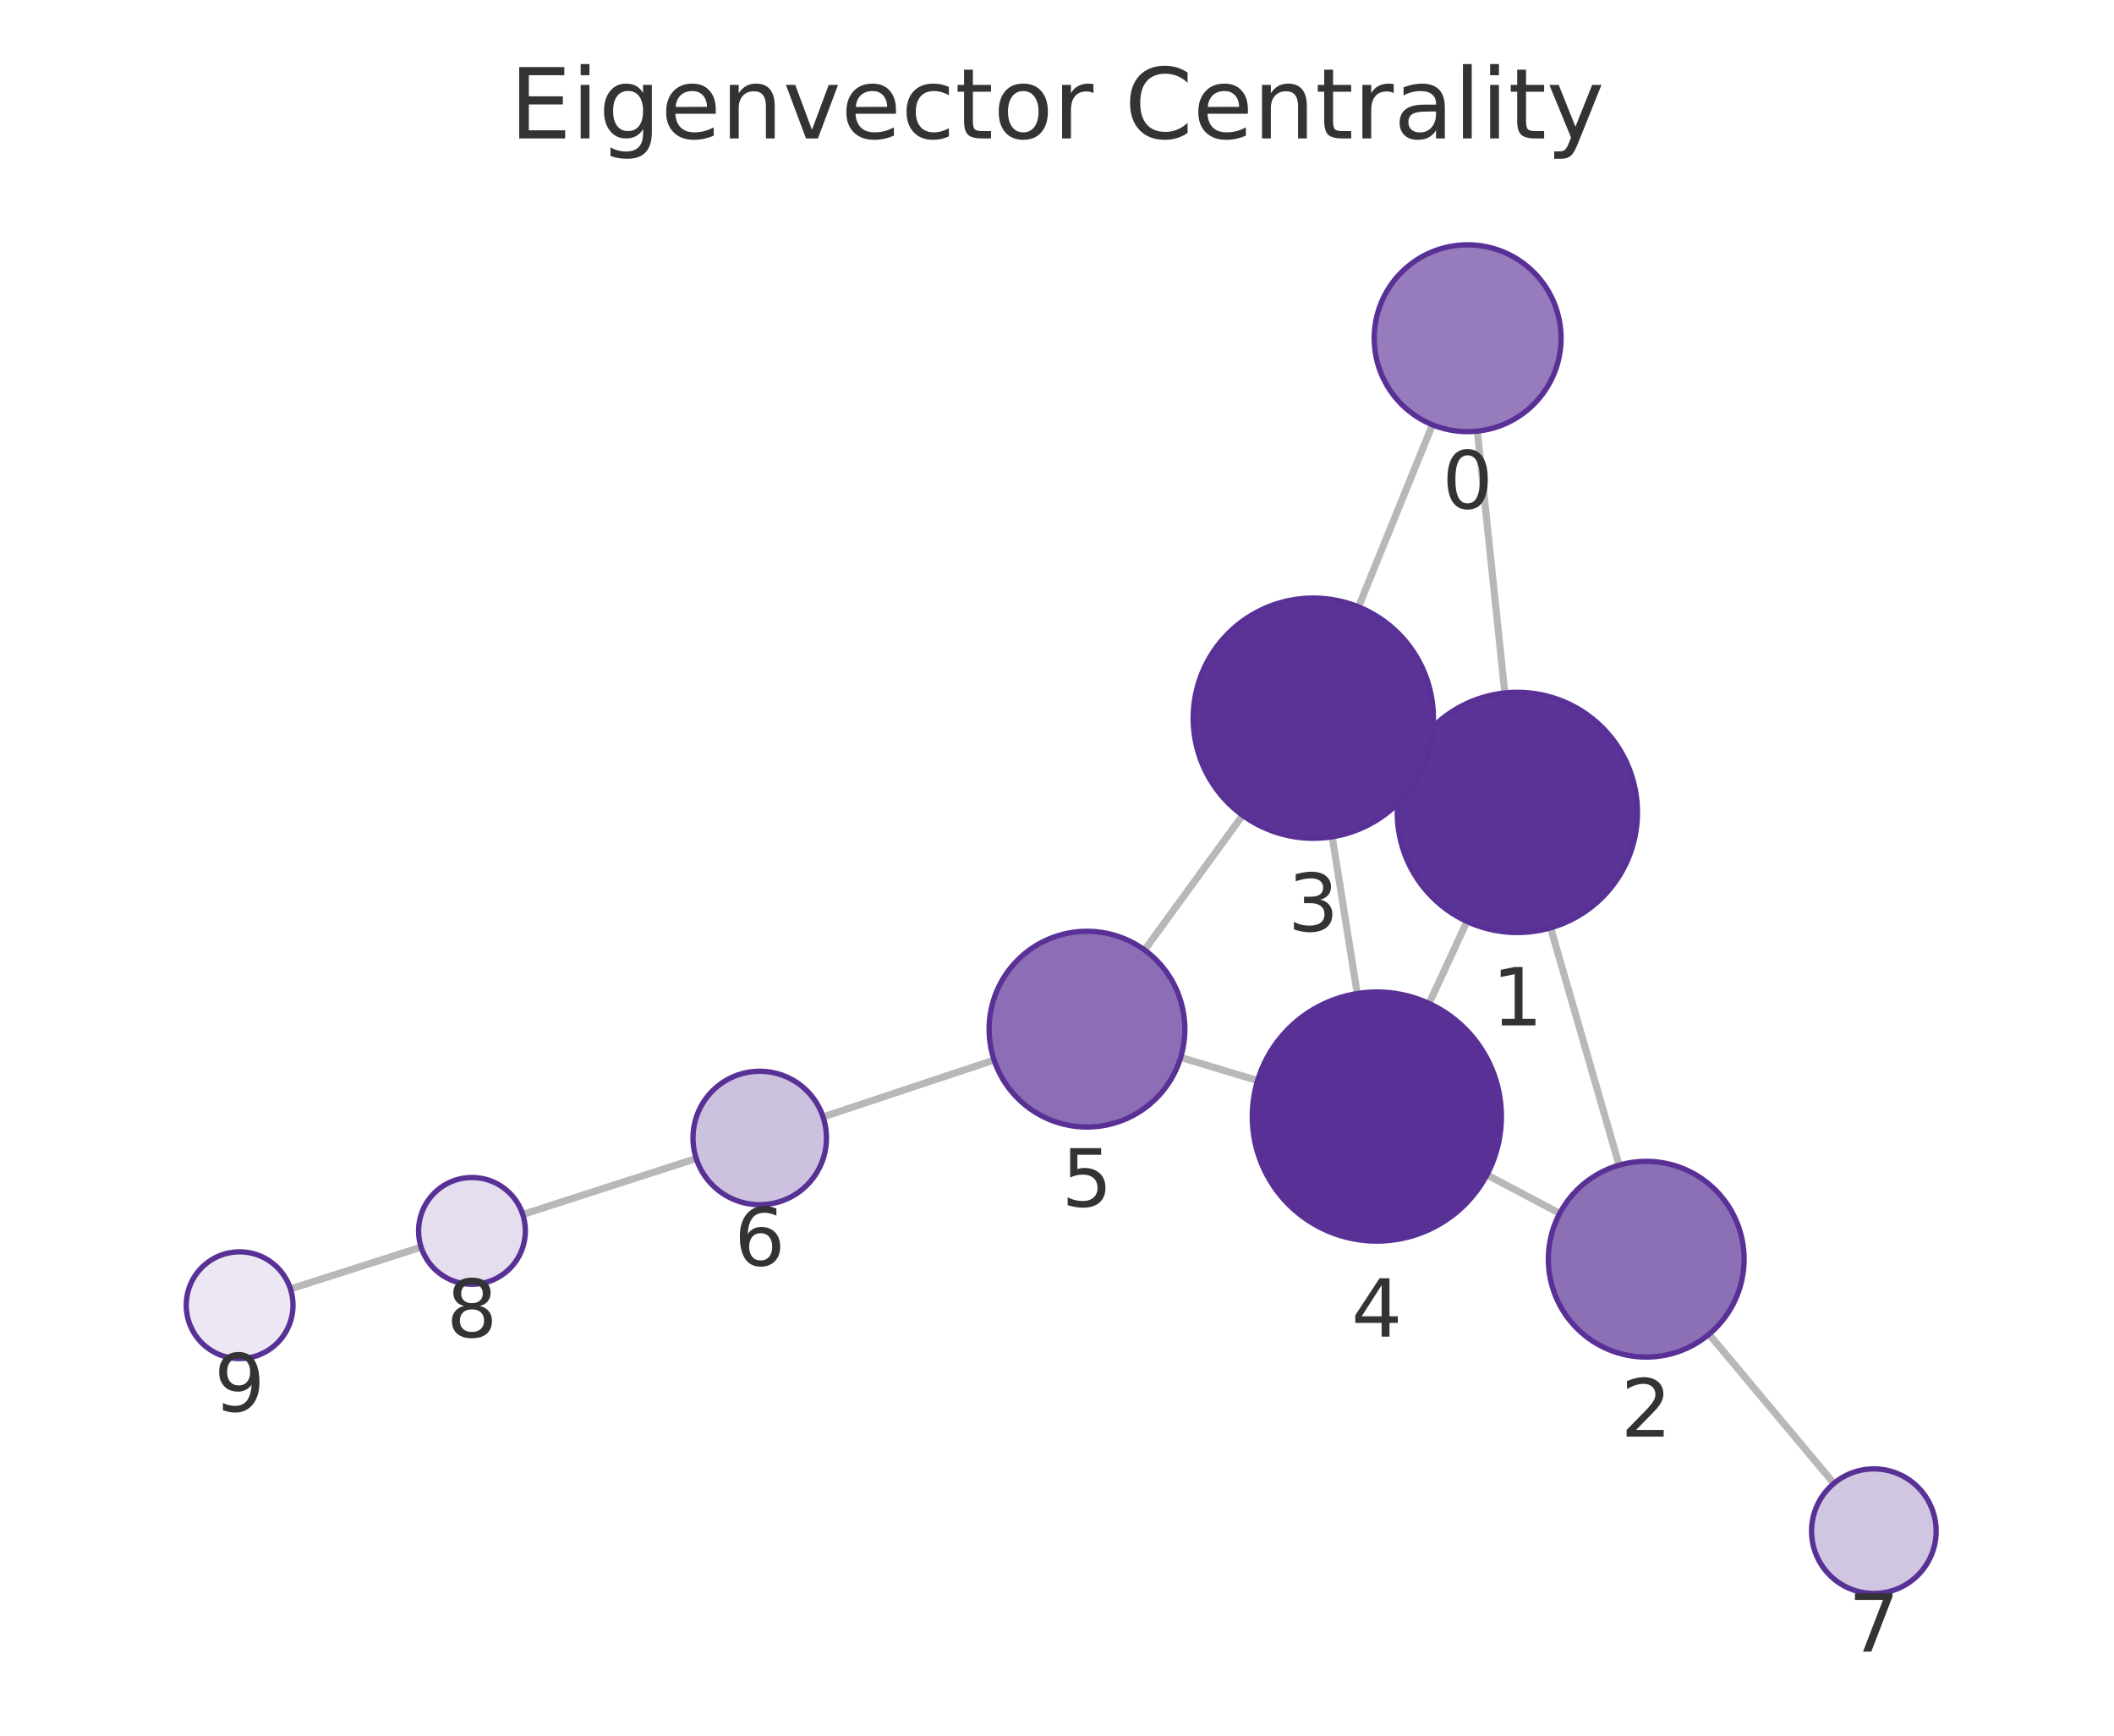
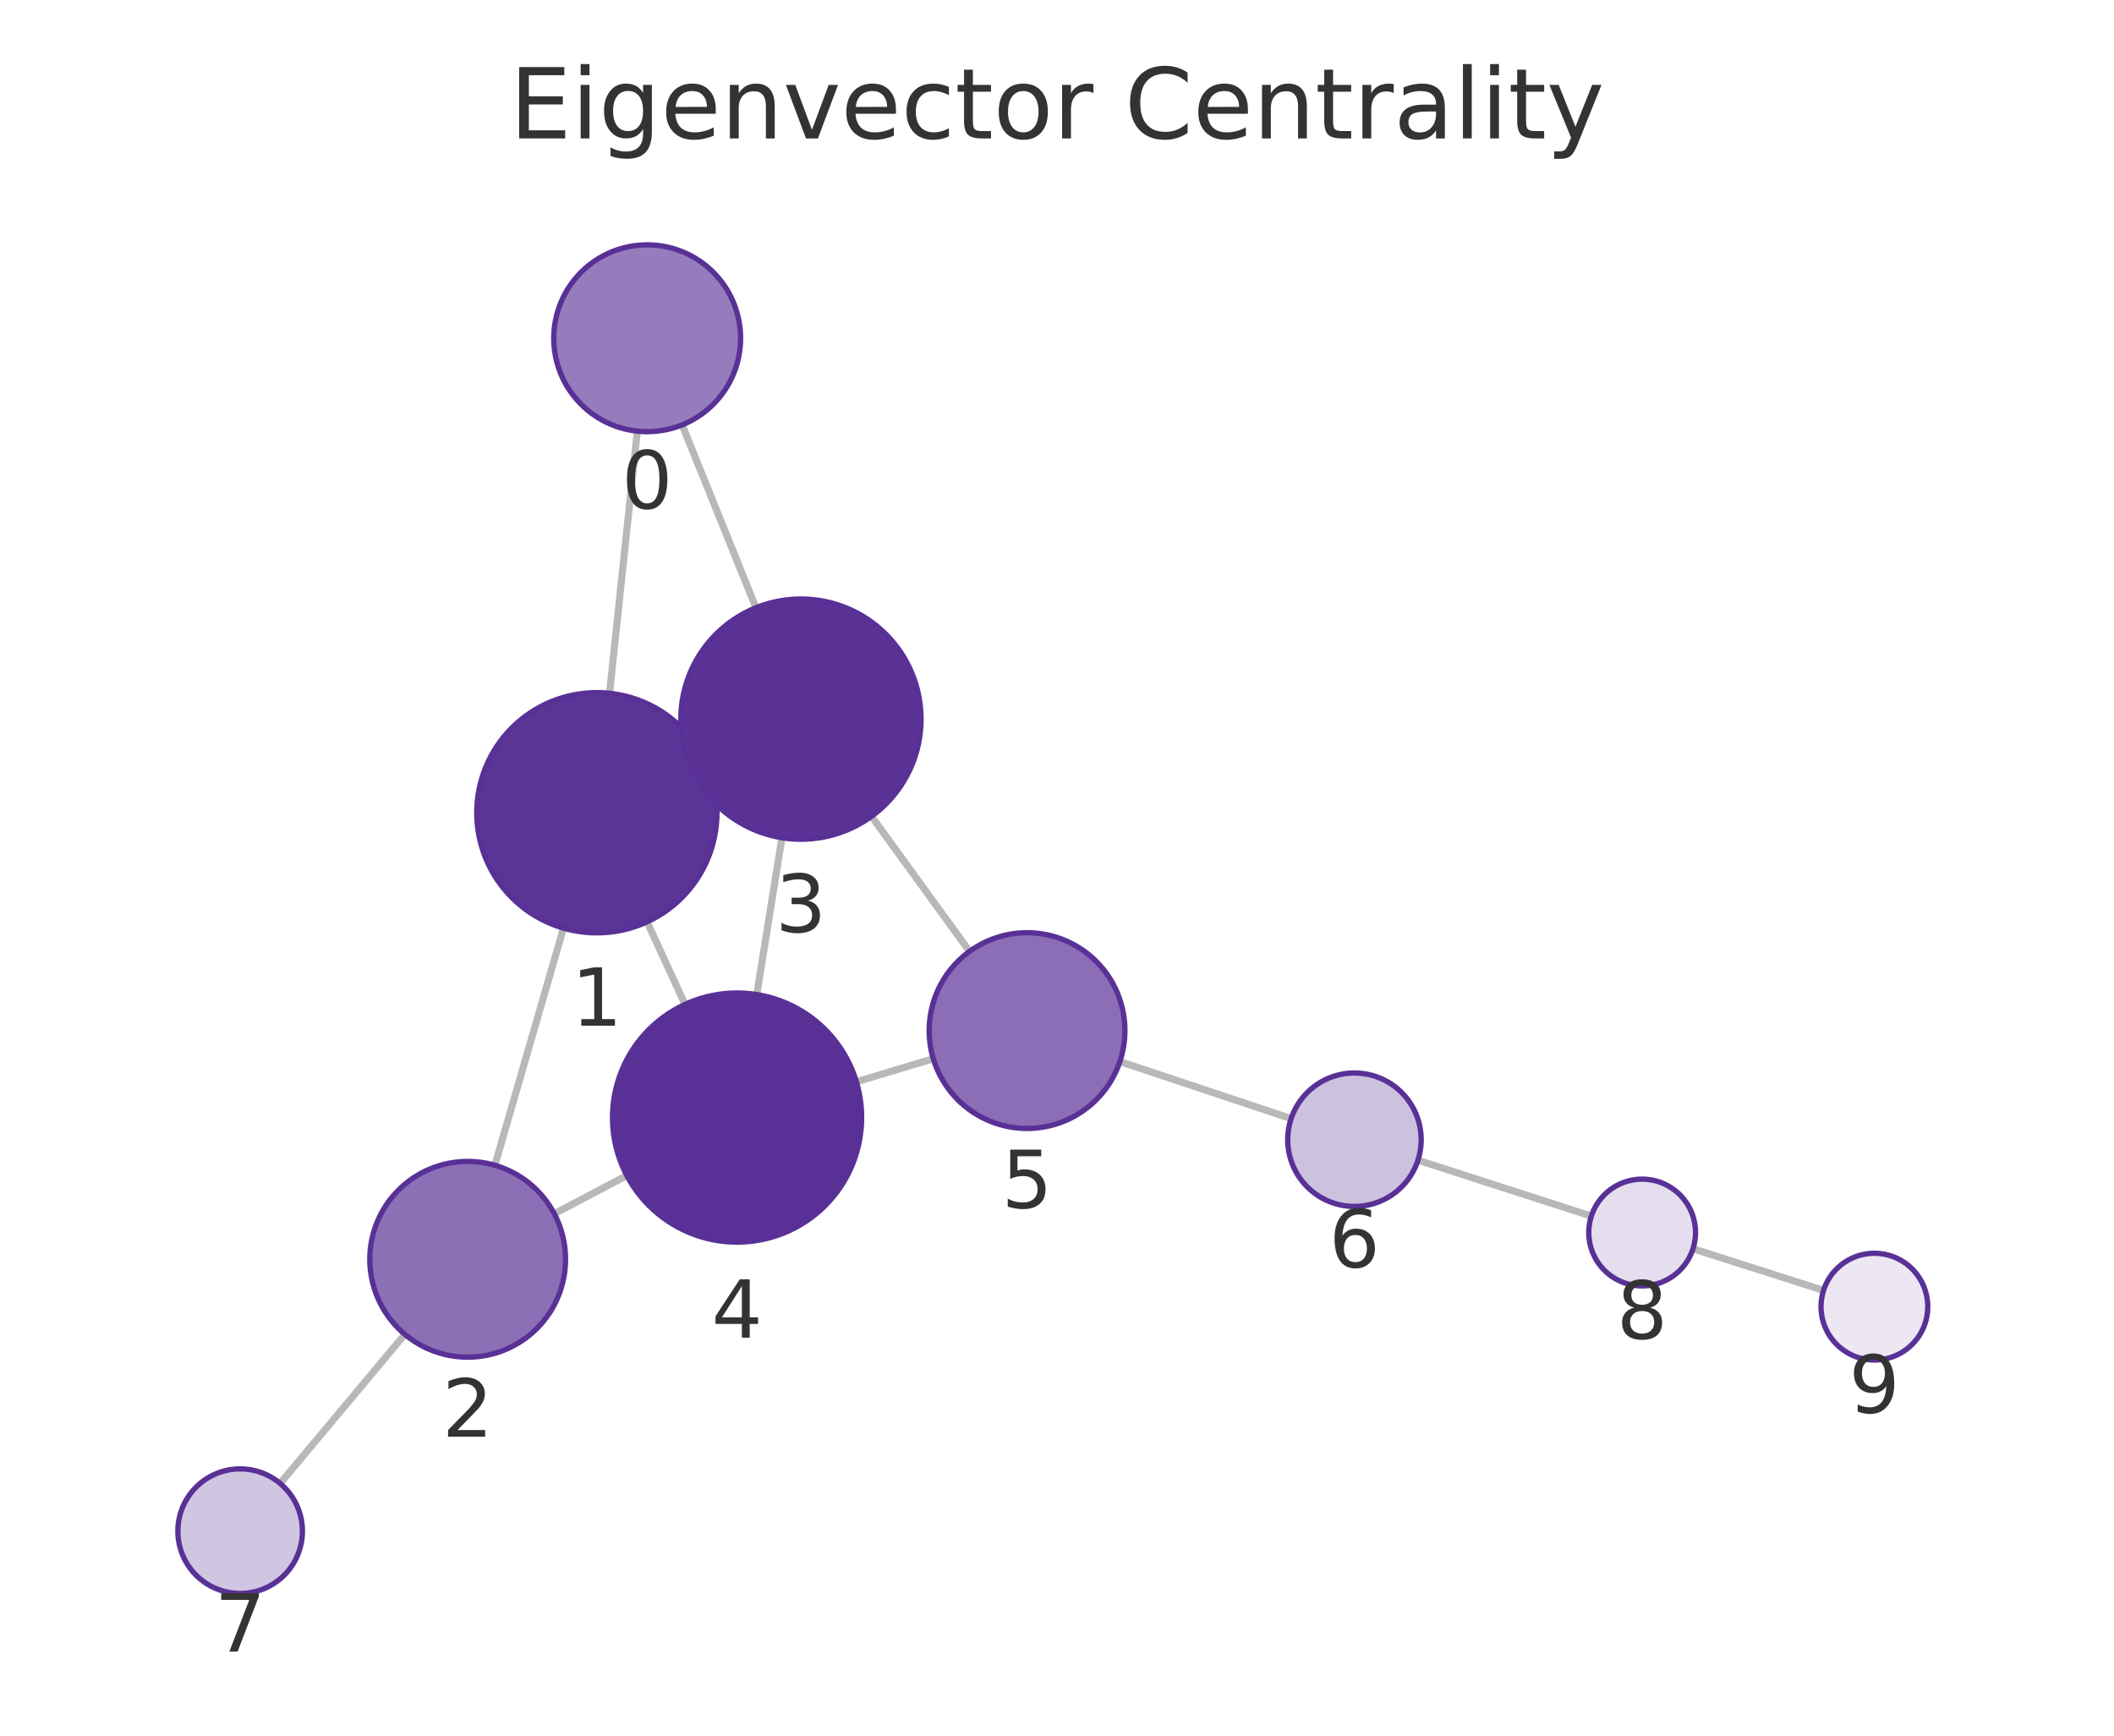
<svg xmlns="http://www.w3.org/2000/svg" xmlns:xlink="http://www.w3.org/1999/xlink" width="237.6pt" height="195.078pt" viewBox="0 0 237.6 195.078" version="1.1">
  <defs>
    <style type="text/css">*{stroke-linejoin: round; stroke-linecap: butt}</style>
  </defs>
  <g id="figure_1">
    <g id="patch_1">
      <path d="M 0 195.078  L 237.6 195.078  L 237.6 0  L 0 0  L 0 195.078  z " style="fill: none" />
    </g>
    <g id="axes_1">
      <g id="patch_2">
        <path d="M 7.2 187.878  L 230.4 187.878  L 230.4 21.558  L 7.2 21.558  L 7.2 187.878  z " style="fill: none" />
      </g>
      <g id="EdgeCollection_1">
-         <path d="M 166.047 48.459  L 169.132 77.885  " clip-path="url(#p9d0e5b4d5a)" style="fill: #b8b8b8; stroke: #b8b8b8; stroke-width: 0.8" />
-         <path d="M 161 47.744  L 152.687 68.21  " clip-path="url(#p9d0e5b4d5a)" style="fill: #b8b8b8; stroke: #b8b8b8; stroke-width: 0.8" />
-         <path d="M 174.281 104.282  L 181.975 130.959  " clip-path="url(#p9d0e5b4d5a)" style="fill: #b8b8b8; stroke: #b8b8b8; stroke-width: 0.8" />
-         <path d="M 158.284 85.65  L 159.862 86.379  " clip-path="url(#p9d0e5b4d5a)" style="fill: #b8b8b8; stroke: #b8b8b8; stroke-width: 0.8" />
-         <path d="M 164.878 103.566  L 160.619 112.785  " clip-path="url(#p9d0e5b4d5a)" style="fill: #b8b8b8; stroke: #b8b8b8; stroke-width: 0.8" />
-         <path d="M 175.303 136.38  L 167.12 132.046  " clip-path="url(#p9d0e5b4d5a)" style="fill: #b8b8b8; stroke: #b8b8b8; stroke-width: 0.8" />
-         <path d="M 192.084 149.963  L 206.116 166.727  " clip-path="url(#p9d0e5b4d5a)" style="fill: #b8b8b8; stroke: #b8b8b8; stroke-width: 0.8" />
-         <path d="M 149.733 94.049  L 152.543 111.669  " clip-path="url(#p9d0e5b4d5a)" style="fill: #b8b8b8; stroke: #b8b8b8; stroke-width: 0.8" />
-         <path d="M 139.663 91.633  L 128.642 106.777  " clip-path="url(#p9d0e5b4d5a)" style="fill: #b8b8b8; stroke: #b8b8b8; stroke-width: 0.8" />
-         <path d="M 141.344 121.453  L 132.701 118.847  " clip-path="url(#p9d0e5b4d5a)" style="fill: #b8b8b8; stroke: #b8b8b8; stroke-width: 0.8" />
-         <path d="M 111.731 119.143  L 92.506 125.536  " clip-path="url(#p9d0e5b4d5a)" style="fill: #b8b8b8; stroke: #b8b8b8; stroke-width: 0.8" />
-         <path d="M 78.252 130.207  L 58.756 136.501  " clip-path="url(#p9d0e5b4d5a)" style="fill: #b8b8b8; stroke: #b8b8b8; stroke-width: 0.8" />
-         <path d="M 47.332 140.172  L 32.645 144.871  " clip-path="url(#p9d0e5b4d5a)" style="fill: #b8b8b8; stroke: #b8b8b8; stroke-width: 0.8" />
+         <path d="M 71.631 48.46  L 68.507 77.923  " clip-path="url(#p163d369b53)" style="fill: #b8b8b8; stroke: #b8b8b8; stroke-width: 0.8" />
+         <path d="M 76.668 47.755  L 84.966 68.308  " clip-path="url(#p163d369b53)" style="fill: #b8b8b8; stroke: #b8b8b8; stroke-width: 0.8" />
+         <path d="M 63.332 104.316  L 55.62 130.971  " clip-path="url(#p163d369b53)" style="fill: #b8b8b8; stroke: #b8b8b8; stroke-width: 0.8" />
+         <path d="M 79.354 85.719  L 77.749 86.455  " clip-path="url(#p163d369b53)" style="fill: #b8b8b8; stroke: #b8b8b8; stroke-width: 0.8" />
+         <path d="M 72.725 103.613  L 76.992 112.889  " clip-path="url(#p163d369b53)" style="fill: #b8b8b8; stroke: #b8b8b8; stroke-width: 0.8" />
+         <path d="M 62.298 136.416  L 70.452 132.126  " clip-path="url(#p163d369b53)" style="fill: #b8b8b8; stroke: #b8b8b8; stroke-width: 0.8" />
+         <path d="M 45.503 149.973  L 31.483 166.726  " clip-path="url(#p163d369b53)" style="fill: #b8b8b8; stroke: #b8b8b8; stroke-width: 0.8" />
+         <path d="M 87.883 94.156  L 85.057 111.784  " clip-path="url(#p163d369b53)" style="fill: #b8b8b8; stroke: #b8b8b8; stroke-width: 0.8" />
+         <path d="M 97.95 91.751  L 108.971 106.931  " clip-path="url(#p163d369b53)" style="fill: #b8b8b8; stroke: #b8b8b8; stroke-width: 0.8" />
+         <path d="M 96.251 121.586  L 104.897 118.993  " clip-path="url(#p163d369b53)" style="fill: #b8b8b8; stroke: #b8b8b8; stroke-width: 0.8" />
+         <path d="M 125.868 119.311  L 145.116 125.726  " clip-path="url(#p163d369b53)" style="fill: #b8b8b8; stroke: #b8b8b8; stroke-width: 0.8" />
+         <path d="M 159.369 130.4  L 178.857 136.687  " clip-path="url(#p163d369b53)" style="fill: #b8b8b8; stroke: #b8b8b8; stroke-width: 0.8" />
+         <path d="M 190.283 140.353  L 204.954 145.035  " clip-path="url(#p163d369b53)" style="fill: #b8b8b8; stroke: #b8b8b8; stroke-width: 0.8" />
      </g>
      <g id="VertexCollection_1">
-         <path d="M 164.952 48.516  C 167.736 48.516 170.407 47.41 172.376 45.441  C 174.345 43.472 175.452 40.801 175.452 38.016  C 175.452 35.232 174.345 32.561 172.376 30.592  C 170.407 28.623 167.736 27.516 164.952 27.516  C 162.167 27.516 159.496 28.623 157.527 30.592  C 155.558 32.561 154.452 35.232 154.452 38.016  C 154.452 40.801 155.558 43.472 157.527 45.441  C 159.496 47.41 162.167 48.516 164.952 48.516  z " clip-path="url(#p9d0e5b4d5a)" style="fill: #967cbc; stroke: #593196; stroke-width: 0.6" />
-         <path d="M 170.54 104.811  C 174.12 104.811 177.554 103.389 180.086 100.857  C 182.617 98.325 184.04 94.891 184.04 91.311  C 184.04 87.731 182.617 84.297 180.086 81.765  C 177.554 79.234 174.12 77.811 170.54 77.811  C 166.96 77.811 163.525 79.234 160.994 81.765  C 158.462 84.297 157.04 87.731 157.04 91.311  C 157.04 94.891 158.462 98.325 160.994 100.857  C 163.525 103.389 166.96 104.811 170.54 104.811  z " clip-path="url(#p9d0e5b4d5a)" style="fill: #5b3497; stroke: #593196; stroke-width: 0.6" />
-         <path d="M 185.024 152.528  C 187.941 152.528 190.739 151.369 192.802 149.306  C 194.865 147.243 196.024 144.445 196.024 141.528  C 196.024 138.61 194.865 135.812 192.802 133.749  C 190.739 131.687 187.941 130.528 185.024 130.528  C 182.107 130.528 179.309 131.687 177.246 133.749  C 175.183 135.812 174.024 138.61 174.024 141.528  C 174.024 144.445 175.183 147.243 177.246 149.306  C 179.309 151.369 182.107 152.528 185.024 152.528  z " clip-path="url(#p9d0e5b4d5a)" style="fill: #8c70b6; stroke: #593196; stroke-width: 0.6" />
-         <path d="M 147.606 94.218  C 151.187 94.218 154.621 92.795 157.152 90.264  C 159.684 87.732 161.106 84.298 161.106 80.718  C 161.106 77.138 159.684 73.704 157.152 71.172  C 154.621 68.64 151.187 67.218 147.606 67.218  C 144.026 67.218 140.592 68.64 138.061 71.172  C 135.529 73.704 134.106 77.138 134.106 80.718  C 134.106 84.298 135.529 87.732 138.061 90.264  C 140.592 92.795 144.026 94.218 147.606 94.218  z " clip-path="url(#p9d0e5b4d5a)" style="fill: #5b3397; stroke: #593196; stroke-width: 0.6" />
-         <path d="M 154.748 139.494  C 158.461 139.494 162.022 138.019 164.647 135.393  C 167.273 132.768 168.748 129.207 168.748 125.494  C 168.748 121.781 167.273 118.22 164.647 115.594  C 162.022 112.969 158.461 111.494 154.748 111.494  C 151.035 111.494 147.474 112.969 144.848 115.594  C 142.223 118.22 140.748 121.781 140.748 125.494  C 140.748 129.207 142.223 132.768 144.848 135.393  C 147.474 138.019 151.035 139.494 154.748 139.494  z " clip-path="url(#p9d0e5b4d5a)" style="fill: #593196; stroke: #593196; stroke-width: 0.6" />
-         <path d="M 122.169 126.671  C 125.086 126.671 127.884 125.512 129.947 123.449  C 132.01 121.387 133.169 118.589 133.169 115.671  C 133.169 112.754 132.01 109.956 129.947 107.893  C 127.884 105.83 125.086 104.671 122.169 104.671  C 119.252 104.671 116.454 105.83 114.391 107.893  C 112.328 109.956 111.169 112.754 111.169 115.671  C 111.169 118.589 112.328 121.387 114.391 123.449  C 116.454 125.512 119.252 126.671 122.169 126.671  z " clip-path="url(#p9d0e5b4d5a)" style="fill: #8b6eb5; stroke: #593196; stroke-width: 0.6" />
-         <path d="M 85.389 135.403  C 87.378 135.403 89.286 134.613 90.693 133.206  C 92.099 131.8 92.889 129.892 92.889 127.903  C 92.889 125.914 92.099 124.006 90.693 122.6  C 89.286 121.193 87.378 120.403 85.389 120.403  C 83.4 120.403 81.493 121.193 80.086 122.6  C 78.68 124.006 77.889 125.914 77.889 127.903  C 77.889 129.892 78.68 131.8 80.086 133.206  C 81.493 134.613 83.4 135.403 85.389 135.403  z " clip-path="url(#p9d0e5b4d5a)" style="fill: #cdc1e0; stroke: #593196; stroke-width: 0.6" />
-         <path d="M 210.609 179.095  C 212.466 179.095 214.246 178.358 215.559 177.045  C 216.872 175.732 217.609 173.952 217.609 172.095  C 217.609 170.239 216.872 168.458 215.559 167.146  C 214.246 165.833 212.466 165.095 210.609 165.095  C 208.753 165.095 206.972 165.833 205.659 167.146  C 204.347 168.458 203.609 170.239 203.609 172.095  C 203.609 173.952 204.347 175.732 205.659 177.045  C 206.972 178.358 208.753 179.095 210.609 179.095  z " clip-path="url(#p9d0e5b4d5a)" style="fill: #d1c6e2; stroke: #593196; stroke-width: 0.6" />
-         <path d="M 53.046 144.344  C 54.638 144.344 56.164 143.712 57.289 142.587  C 58.414 141.462 59.046 139.935 59.046 138.344  C 59.046 136.753 58.414 135.227 57.289 134.101  C 56.164 132.976 54.638 132.344 53.046 132.344  C 51.455 132.344 49.929 132.976 48.804 134.101  C 47.679 135.227 47.046 136.753 47.046 138.344  C 47.046 139.935 47.679 141.462 48.804 142.587  C 49.929 143.712 51.455 144.344 53.046 144.344  z " clip-path="url(#p9d0e5b4d5a)" style="fill: #e5deee; stroke: #593196; stroke-width: 0.6" />
-         <path d="M 26.931 152.699  C 28.522 152.699 30.048 152.066 31.173 150.941  C 32.298 149.816 32.931 148.29 32.931 146.699  C 32.931 145.107 32.298 143.581 31.173 142.456  C 30.048 141.331 28.522 140.699 26.931 140.699  C 25.339 140.699 23.813 141.331 22.688 142.456  C 21.563 143.581 20.931 145.107 20.931 146.699  C 20.931 148.29 21.563 149.816 22.688 150.941  C 23.813 152.066 25.339 152.699 26.931 152.699  z " clip-path="url(#p9d0e5b4d5a)" style="fill: #ece7f3; stroke: #593196; stroke-width: 0.6" />
+         <path d="M 72.738 48.519  C 75.522 48.519 78.193 47.413 80.162 45.443  C 82.131 43.474 83.238 40.804 83.238 38.019  C 83.238 35.234 82.131 32.563 80.162 30.594  C 78.193 28.625 75.522 27.519 72.738 27.519  C 69.953 27.519 67.282 28.625 65.313 30.594  C 63.344 32.563 62.238 35.234 62.238 38.019  C 62.238 40.804 63.344 43.474 65.313 45.443  C 67.282 47.413 69.953 48.519 72.738 48.519  z " clip-path="url(#p163d369b53)" style="fill: #967cbc; stroke: #593196; stroke-width: 0.6" />
+         <path d="M 67.084 104.848  C 70.664 104.848 74.098 103.426 76.63 100.894  C 79.161 98.362 80.584 94.928 80.584 91.348  C 80.584 87.768 79.161 84.334 76.63 81.802  C 74.098 79.27 70.664 77.848 67.084 77.848  C 63.504 77.848 60.07 79.27 57.538 81.802  C 55.006 84.334 53.584 87.768 53.584 91.348  C 53.584 94.928 55.006 98.362 57.538 100.894  C 60.07 103.426 63.504 104.848 67.084 104.848  z " clip-path="url(#p163d369b53)" style="fill: #5b3497; stroke: #593196; stroke-width: 0.6" />
+         <path d="M 52.563 152.538  C 55.481 152.538 58.279 151.379 60.341 149.316  C 62.404 147.253 63.563 144.455 63.563 141.538  C 63.563 138.621 62.404 135.822 60.341 133.76  C 58.279 131.697 55.481 130.538 52.563 130.538  C 49.646 130.538 46.848 131.697 44.785 133.76  C 42.722 135.822 41.563 138.621 41.563 141.538  C 41.563 144.455 42.722 147.253 44.785 149.316  C 46.848 151.379 49.646 152.538 52.563 152.538  z " clip-path="url(#p163d369b53)" style="fill: #8c70b6; stroke: #593196; stroke-width: 0.6" />
+         <path d="M 90.019 94.326  C 93.6 94.326 97.034 92.904 99.565 90.372  C 102.097 87.841 103.519 84.406 103.519 80.826  C 103.519 77.246 102.097 73.812 99.565 71.28  C 97.034 68.749 93.6 67.326 90.019 67.326  C 86.439 67.326 83.005 68.749 80.473 71.28  C 77.942 73.812 76.519 77.246 76.519 80.826  C 76.519 84.406 77.942 87.841 80.473 90.372  C 83.005 92.904 86.439 94.326 90.019 94.326  z " clip-path="url(#p163d369b53)" style="fill: #5b3397; stroke: #593196; stroke-width: 0.6" />
+         <path d="M 82.842 139.608  C 86.554 139.608 90.116 138.133 92.741 135.507  C 95.367 132.882 96.842 129.321 96.842 125.608  C 96.842 121.895 95.367 118.334 92.741 115.708  C 90.116 113.083 86.554 111.608 82.842 111.608  C 79.129 111.608 75.568 113.083 72.942 115.708  C 70.317 118.334 68.842 121.895 68.842 125.608  C 68.842 129.321 70.317 132.882 72.942 135.507  C 75.568 138.133 79.129 139.608 82.842 139.608  z " clip-path="url(#p163d369b53)" style="fill: #593196; stroke: #593196; stroke-width: 0.6" />
+         <path d="M 115.433 126.833  C 118.35 126.833 121.148 125.674 123.211 123.611  C 125.274 121.548 126.433 118.75 126.433 115.833  C 126.433 112.915 125.274 110.117 123.211 108.055  C 121.148 105.992 118.35 104.833 115.433 104.833  C 112.516 104.833 109.717 105.992 107.655 108.055  C 105.592 110.117 104.433 112.915 104.433 115.833  C 104.433 118.75 105.592 121.548 107.655 123.611  C 109.717 125.674 112.516 126.833 115.433 126.833  z " clip-path="url(#p163d369b53)" style="fill: #8b6eb5; stroke: #593196; stroke-width: 0.6" />
+         <path d="M 152.231 135.598  C 154.22 135.598 156.128 134.808 157.534 133.401  C 158.941 131.995 159.731 130.087 159.731 128.098  C 159.731 126.109 158.941 124.201 157.534 122.794  C 156.128 121.388 154.22 120.598 152.231 120.598  C 150.242 120.598 148.334 121.388 146.928 122.794  C 145.521 124.201 144.731 126.109 144.731 128.098  C 144.731 130.087 145.521 131.995 146.928 133.401  C 148.334 134.808 150.242 135.598 152.231 135.598  z " clip-path="url(#p163d369b53)" style="fill: #cdc1e0; stroke: #593196; stroke-width: 0.6" />
+         <path d="M 26.991 179.094  C 28.847 179.094 30.628 178.356 31.94 177.043  C 33.253 175.731 33.991 173.95 33.991 172.094  C 33.991 170.237 33.253 168.457 31.94 167.144  C 30.628 165.831 28.847 165.094 26.991 165.094  C 25.134 165.094 23.353 165.831 22.041 167.144  C 20.728 168.457 19.991 170.237 19.991 172.094  C 19.991 173.95 20.728 175.731 22.041 177.043  C 23.353 178.356 25.134 179.094 26.991 179.094  z " clip-path="url(#p163d369b53)" style="fill: #d1c6e2; stroke: #593196; stroke-width: 0.6" />
+         <path d="M 184.567 144.529  C 186.158 144.529 187.684 143.896 188.81 142.771  C 189.935 141.646 190.567 140.12 190.567 138.529  C 190.567 136.937 189.935 135.411 188.81 134.286  C 187.684 133.161 186.158 132.529 184.567 132.529  C 182.976 132.529 181.449 133.161 180.324 134.286  C 179.199 135.411 178.567 136.937 178.567 138.529  C 178.567 140.12 179.199 141.646 180.324 142.771  C 181.449 143.896 182.976 144.529 184.567 144.529  z " clip-path="url(#p163d369b53)" style="fill: #e5deee; stroke: #593196; stroke-width: 0.6" />
+         <path d="M 210.67 152.86  C 212.261 152.86 213.787 152.227 214.912 151.102  C 216.038 149.977 216.67 148.451 216.67 146.86  C 216.67 145.268 216.038 143.742 214.912 142.617  C 213.787 141.492 212.261 140.86 210.67 140.86  C 209.079 140.86 207.552 141.492 206.427 142.617  C 205.302 143.742 204.67 145.268 204.67 146.86  C 204.67 148.451 205.302 149.977 206.427 151.102  C 207.552 152.227 209.079 152.86 210.67 152.86  z " clip-path="url(#p163d369b53)" style="fill: #ece7f3; stroke: #593196; stroke-width: 0.6" />
      </g>
      <g id="text_1">
-         <g clip-path="url(#p9d0e5b4d5a)">
-           <g style="fill: #333333" transform="translate(162.0887 57.15421) scale(0.09 -0.09)">
+         <g clip-path="url(#p163d369b53)">
+           <g style="fill: #333333" transform="translate(69.87455 57.15677) scale(0.09 -0.09)">
            <defs>
              <path id="DejaVuSans-13" d="M 2034 4250  Q 1547 4250 1301 3770  Q 1056 3291 1056 2328  Q 1056 1369 1301 889  Q 1547 409 2034 409  Q 2525 409 2770 889  Q 3016 1369 3016 2328  Q 3016 3291 2770 3770  Q 2525 4250 2034 4250  z M 2034 4750  Q 2819 4750 3233 4129  Q 3647 3509 3647 2328  Q 3647 1150 3233 529  Q 2819 -91 2034 -91  Q 1250 -91 836 529  Q 422 1150 422 2328  Q 422 3509 836 4129  Q 1250 4750 2034 4750  z " transform="scale(0.015625)" />
            </defs>
            <use xlink:href="#DejaVuSans-13" />
          </g>
        </g>
      </g>
      <g id="text_2">
-         <g clip-path="url(#p9d0e5b4d5a)">
-           <g style="fill: #333333" transform="translate(167.6767 115.249) scale(0.09 -0.09)">
+         <g clip-path="url(#p163d369b53)">
+           <g style="fill: #333333" transform="translate(64.2208 115.2859) scale(0.09 -0.09)">
            <defs>
              <path id="DejaVuSans-14" d="M 794 531  L 1825 531  L 1825 4091  L 703 3866  L 703 4441  L 1819 4666  L 2450 4666  L 2450 531  L 3481 531  L 3481 0  L 794 0  L 794 531  z " transform="scale(0.015625)" />
            </defs>
            <use xlink:href="#DejaVuSans-14" />
          </g>
        </g>
      </g>
      <g id="text_3">
-         <g clip-path="url(#p9d0e5b4d5a)">
-           <g style="fill: #333333" transform="translate(182.1608 161.4655) scale(0.09 -0.09)">
+         <g clip-path="url(#p163d369b53)">
+           <g style="fill: #333333" transform="translate(49.70016 161.4756) scale(0.09 -0.09)">
            <defs>
              <path id="DejaVuSans-15" d="M 1228 531  L 3431 531  L 3431 0  L 469 0  L 469 531  Q 828 903 1448 1529  Q 2069 2156 2228 2338  Q 2531 2678 2651 2914  Q 2772 3150 2772 3378  Q 2772 3750 2511 3984  Q 2250 4219 1831 4219  Q 1534 4219 1204 4116  Q 875 4013 500 3803  L 500 4441  Q 881 4594 1212 4672  Q 1544 4750 1819 4750  Q 2544 4750 2975 4387  Q 3406 4025 3406 3419  Q 3406 3131 3298 2873  Q 3191 2616 2906 2266  Q 2828 2175 2409 1742  Q 1991 1309 1228 531  z " transform="scale(0.015625)" />
            </defs>
            <use xlink:href="#DejaVuSans-15" />
          </g>
        </g>
      </g>
      <g id="text_4">
-         <g clip-path="url(#p9d0e5b4d5a)">
-           <g style="fill: #333333" transform="translate(144.7433 104.6558) scale(0.09 -0.09)">
+         <g clip-path="url(#p163d369b53)">
+           <g style="fill: #333333" transform="translate(87.15621 104.7641) scale(0.09 -0.09)">
            <defs>
              <path id="DejaVuSans-16" d="M 2597 2516  Q 3050 2419 3304 2112  Q 3559 1806 3559 1356  Q 3559 666 3084 287  Q 2609 -91 1734 -91  Q 1441 -91 1130 -33  Q 819 25 488 141  L 488 750  Q 750 597 1062 519  Q 1375 441 1716 441  Q 2309 441 2620 675  Q 2931 909 2931 1356  Q 2931 1769 2642 2001  Q 2353 2234 1838 2234  L 1294 2234  L 1294 2753  L 1863 2753  Q 2328 2753 2575 2939  Q 2822 3125 2822 3475  Q 2822 3834 2567 4026  Q 2313 4219 1838 4219  Q 1578 4219 1281 4162  Q 984 4106 628 3988  L 628 4550  Q 988 4650 1302 4700  Q 1616 4750 1894 4750  Q 2613 4750 3031 4423  Q 3450 4097 3450 3541  Q 3450 3153 3228 2886  Q 3006 2619 2597 2516  z " transform="scale(0.015625)" />
            </defs>
            <use xlink:href="#DejaVuSans-16" />
          </g>
        </g>
      </g>
      <g id="text_5">
-         <g clip-path="url(#p9d0e5b4d5a)">
-           <g style="fill: #333333" transform="translate(151.8846 150.2318) scale(0.09 -0.09)">
+         <g clip-path="url(#p163d369b53)">
+           <g style="fill: #333333" transform="translate(79.97852 150.3457) scale(0.09 -0.09)">
            <defs>
              <path id="DejaVuSans-17" d="M 2419 4116  L 825 1625  L 2419 1625  L 2419 4116  z M 2253 4666  L 3047 4666  L 3047 1625  L 3713 1625  L 3713 1100  L 3047 1100  L 3047 0  L 2419 0  L 2419 1100  L 313 1100  L 313 1709  L 2253 4666  z " transform="scale(0.015625)" />
            </defs>
            <use xlink:href="#DejaVuSans-17" />
          </g>
        </g>
      </g>
      <g id="text_6">
-         <g clip-path="url(#p9d0e5b4d5a)">
-           <g style="fill: #333333" transform="translate(119.3059 135.6092) scale(0.09 -0.09)">
+         <g clip-path="url(#p163d369b53)">
+           <g style="fill: #333333" transform="translate(112.5697 135.7706) scale(0.09 -0.09)">
            <defs>
              <path id="DejaVuSans-18" d="M 691 4666  L 3169 4666  L 3169 4134  L 1269 4134  L 1269 2991  Q 1406 3038 1543 3061  Q 1681 3084 1819 3084  Q 2600 3084 3056 2656  Q 3513 2228 3513 1497  Q 3513 744 3044 326  Q 2575 -91 1722 -91  Q 1428 -91 1123 -41  Q 819 9 494 109  L 494 744  Q 775 591 1075 516  Q 1375 441 1709 441  Q 2250 441 2565 725  Q 2881 1009 2881 1497  Q 2881 1984 2565 2268  Q 2250 2553 1709 2553  Q 1456 2553 1204 2497  Q 953 2441 691 2322  L 691 4666  z " transform="scale(0.015625)" />
            </defs>
            <use xlink:href="#DejaVuSans-18" />
          </g>
        </g>
      </g>
      <g id="text_7">
-         <g clip-path="url(#p9d0e5b4d5a)">
-           <g style="fill: #333333" transform="translate(82.52628 142.2407) scale(0.09 -0.09)">
+         <g clip-path="url(#p163d369b53)">
+           <g style="fill: #333333" transform="translate(149.3678 142.4357) scale(0.09 -0.09)">
            <defs>
              <path id="DejaVuSans-19" d="M 2113 2584  Q 1688 2584 1439 2293  Q 1191 2003 1191 1497  Q 1191 994 1439 701  Q 1688 409 2113 409  Q 2538 409 2786 701  Q 3034 994 3034 1497  Q 3034 2003 2786 2293  Q 2538 2584 2113 2584  z M 3366 4563  L 3366 3988  Q 3128 4100 2886 4159  Q 2644 4219 2406 4219  Q 1781 4219 1451 3797  Q 1122 3375 1075 2522  Q 1259 2794 1537 2939  Q 1816 3084 2150 3084  Q 2853 3084 3261 2657  Q 3669 2231 3669 1497  Q 3669 778 3244 343  Q 2819 -91 2113 -91  Q 1303 -91 875 529  Q 447 1150 447 2328  Q 447 3434 972 4092  Q 1497 4750 2381 4750  Q 2619 4750 2861 4703  Q 3103 4656 3366 4563  z " transform="scale(0.015625)" />
            </defs>
            <use xlink:href="#DejaVuSans-19" />
          </g>
        </g>
      </g>
      <g id="text_8">
-         <g clip-path="url(#p9d0e5b4d5a)">
-           <g style="fill: #333333" transform="translate(207.746 185.6332) scale(0.09 -0.09)">
+         <g clip-path="url(#p163d369b53)">
+           <g style="fill: #333333" transform="translate(24.1274 185.6315) scale(0.09 -0.09)">
            <defs>
              <path id="DejaVuSans-1a" d="M 525 4666  L 3525 4666  L 3525 4397  L 1831 0  L 1172 0  L 2766 4134  L 525 4134  L 525 4666  z " transform="scale(0.015625)" />
            </defs>
            <use xlink:href="#DejaVuSans-1a" />
          </g>
        </g>
      </g>
      <g id="text_9">
-         <g clip-path="url(#p9d0e5b4d5a)">
-           <g style="fill: #333333" transform="translate(50.18337 150.282) scale(0.09 -0.09)">
+         <g clip-path="url(#p163d369b53)">
+           <g style="fill: #333333" transform="translate(181.7038 150.4664) scale(0.09 -0.09)">
            <defs>
              <path id="DejaVuSans-1b" d="M 2034 2216  Q 1584 2216 1326 1975  Q 1069 1734 1069 1313  Q 1069 891 1326 650  Q 1584 409 2034 409  Q 2484 409 2743 651  Q 3003 894 3003 1313  Q 3003 1734 2745 1975  Q 2488 2216 2034 2216  z M 1403 2484  Q 997 2584 770 2862  Q 544 3141 544 3541  Q 544 4100 942 4425  Q 1341 4750 2034 4750  Q 2731 4750 3128 4425  Q 3525 4100 3525 3541  Q 3525 3141 3298 2862  Q 3072 2584 2669 2484  Q 3125 2378 3379 2068  Q 3634 1759 3634 1313  Q 3634 634 3220 271  Q 2806 -91 2034 -91  Q 1263 -91 848 271  Q 434 634 434 1313  Q 434 1759 690 2068  Q 947 2378 1403 2484  z M 1172 3481  Q 1172 3119 1398 2916  Q 1625 2713 2034 2713  Q 2441 2713 2670 2916  Q 2900 3119 2900 3481  Q 2900 3844 2670 4047  Q 2441 4250 2034 4250  Q 1625 4250 1398 4047  Q 1172 3844 1172 3481  z " transform="scale(0.015625)" />
            </defs>
            <use xlink:href="#DejaVuSans-1b" />
          </g>
        </g>
      </g>
      <g id="text_10">
-         <g clip-path="url(#p9d0e5b4d5a)">
-           <g style="fill: #333333" transform="translate(24.06743 158.6366) scale(0.09 -0.09)">
+         <g clip-path="url(#p163d369b53)">
+           <g style="fill: #333333" transform="translate(207.8066 158.7975) scale(0.09 -0.09)">
            <defs>
              <path id="DejaVuSans-1c" d="M 703 97  L 703 672  Q 941 559 1184 500  Q 1428 441 1663 441  Q 2288 441 2617 861  Q 2947 1281 2994 2138  Q 2813 1869 2534 1725  Q 2256 1581 1919 1581  Q 1219 1581 811 2004  Q 403 2428 403 3163  Q 403 3881 828 4315  Q 1253 4750 1959 4750  Q 2769 4750 3195 4129  Q 3622 3509 3622 2328  Q 3622 1225 3098 567  Q 2575 -91 1691 -91  Q 1453 -91 1209 -44  Q 966 3 703 97  z M 1959 2075  Q 2384 2075 2632 2365  Q 2881 2656 2881 3163  Q 2881 3666 2632 3958  Q 2384 4250 1959 4250  Q 1534 4250 1286 3958  Q 1038 3666 1038 3163  Q 1038 2656 1286 2365  Q 1534 2075 1959 2075  z " transform="scale(0.015625)" />
            </defs>
            <use xlink:href="#DejaVuSans-1c" />
          </g>
        </g>
      </g>
      <g id="matplotlib.axis_1" />
      <g id="matplotlib.axis_2" />
      <g id="text_11">
        <g style="fill: #333333" transform="translate(57.27562 15.55828) scale(0.11 -0.11)">
          <defs>
            <path id="DejaVuSans-28" d="M 628 4666  L 3578 4666  L 3578 4134  L 1259 4134  L 1259 2753  L 3481 2753  L 3481 2222  L 1259 2222  L 1259 531  L 3634 531  L 3634 0  L 628 0  L 628 4666  z " transform="scale(0.015625)" />
            <path id="DejaVuSans-4c" d="M 603 3500  L 1178 3500  L 1178 0  L 603 0  L 603 3500  z M 603 4863  L 1178 4863  L 1178 4134  L 603 4134  L 603 4863  z " transform="scale(0.015625)" />
            <path id="DejaVuSans-4a" d="M 2906 1791  Q 2906 2416 2648 2759  Q 2391 3103 1925 3103  Q 1463 3103 1205 2759  Q 947 2416 947 1791  Q 947 1169 1205 825  Q 1463 481 1925 481  Q 2391 481 2648 825  Q 2906 1169 2906 1791  z M 3481 434  Q 3481 -459 3084 -895  Q 2688 -1331 1869 -1331  Q 1566 -1331 1297 -1286  Q 1028 -1241 775 -1147  L 775 -588  Q 1028 -725 1275 -790  Q 1522 -856 1778 -856  Q 2344 -856 2625 -561  Q 2906 -266 2906 331  L 2906 616  Q 2728 306 2450 153  Q 2172 0 1784 0  Q 1141 0 747 490  Q 353 981 353 1791  Q 353 2603 747 3093  Q 1141 3584 1784 3584  Q 2172 3584 2450 3431  Q 2728 3278 2906 2969  L 2906 3500  L 3481 3500  L 3481 434  z " transform="scale(0.015625)" />
            <path id="DejaVuSans-48" d="M 3597 1894  L 3597 1613  L 953 1613  Q 991 1019 1311 708  Q 1631 397 2203 397  Q 2534 397 2845 478  Q 3156 559 3463 722  L 3463 178  Q 3153 47 2828 -22  Q 2503 -91 2169 -91  Q 1331 -91 842 396  Q 353 884 353 1716  Q 353 2575 817 3079  Q 1281 3584 2069 3584  Q 2775 3584 3186 3129  Q 3597 2675 3597 1894  z M 3022 2063  Q 3016 2534 2758 2815  Q 2500 3097 2075 3097  Q 1594 3097 1305 2825  Q 1016 2553 972 2059  L 3022 2063  z " transform="scale(0.015625)" />
            <path id="DejaVuSans-51" d="M 3513 2113  L 3513 0  L 2938 0  L 2938 2094  Q 2938 2591 2744 2837  Q 2550 3084 2163 3084  Q 1697 3084 1428 2787  Q 1159 2491 1159 1978  L 1159 0  L 581 0  L 581 3500  L 1159 3500  L 1159 2956  Q 1366 3272 1645 3428  Q 1925 3584 2291 3584  Q 2894 3584 3203 3211  Q 3513 2838 3513 2113  z " transform="scale(0.015625)" />
            <path id="DejaVuSans-59" d="M 191 3500  L 800 3500  L 1894 563  L 2988 3500  L 3597 3500  L 2284 0  L 1503 0  L 191 3500  z " transform="scale(0.015625)" />
            <path id="DejaVuSans-46" d="M 3122 3366  L 3122 2828  Q 2878 2963 2633 3030  Q 2388 3097 2138 3097  Q 1578 3097 1268 2742  Q 959 2388 959 1747  Q 959 1106 1268 751  Q 1578 397 2138 397  Q 2388 397 2633 464  Q 2878 531 3122 666  L 3122 134  Q 2881 22 2623 -34  Q 2366 -91 2075 -91  Q 1284 -91 818 406  Q 353 903 353 1747  Q 353 2603 823 3093  Q 1294 3584 2113 3584  Q 2378 3584 2631 3529  Q 2884 3475 3122 3366  z " transform="scale(0.015625)" />
            <path id="DejaVuSans-57" d="M 1172 4494  L 1172 3500  L 2356 3500  L 2356 3053  L 1172 3053  L 1172 1153  Q 1172 725 1289 603  Q 1406 481 1766 481  L 2356 481  L 2356 0  L 1766 0  Q 1100 0 847 248  Q 594 497 594 1153  L 594 3053  L 172 3053  L 172 3500  L 594 3500  L 594 4494  L 1172 4494  z " transform="scale(0.015625)" />
            <path id="DejaVuSans-52" d="M 1959 3097  Q 1497 3097 1228 2736  Q 959 2375 959 1747  Q 959 1119 1226 758  Q 1494 397 1959 397  Q 2419 397 2687 759  Q 2956 1122 2956 1747  Q 2956 2369 2687 2733  Q 2419 3097 1959 3097  z M 1959 3584  Q 2709 3584 3137 3096  Q 3566 2609 3566 1747  Q 3566 888 3137 398  Q 2709 -91 1959 -91  Q 1206 -91 779 398  Q 353 888 353 1747  Q 353 2609 779 3096  Q 1206 3584 1959 3584  z " transform="scale(0.015625)" />
            <path id="DejaVuSans-55" d="M 2631 2963  Q 2534 3019 2420 3045  Q 2306 3072 2169 3072  Q 1681 3072 1420 2755  Q 1159 2438 1159 1844  L 1159 0  L 581 0  L 581 3500  L 1159 3500  L 1159 2956  Q 1341 3275 1631 3429  Q 1922 3584 2338 3584  Q 2397 3584 2469 3576  Q 2541 3569 2628 3553  L 2631 2963  z " transform="scale(0.015625)" />
            <path id="DejaVuSans-3" transform="scale(0.015625)" />
            <path id="DejaVuSans-26" d="M 4122 4306  L 4122 3641  Q 3803 3938 3442 4084  Q 3081 4231 2675 4231  Q 1875 4231 1450 3742  Q 1025 3253 1025 2328  Q 1025 1406 1450 917  Q 1875 428 2675 428  Q 3081 428 3442 575  Q 3803 722 4122 1019  L 4122 359  Q 3791 134 3420 21  Q 3050 -91 2638 -91  Q 1578 -91 968 557  Q 359 1206 359 2328  Q 359 3453 968 4101  Q 1578 4750 2638 4750  Q 3056 4750 3426 4639  Q 3797 4528 4122 4306  z " transform="scale(0.015625)" />
            <path id="DejaVuSans-44" d="M 2194 1759  Q 1497 1759 1228 1600  Q 959 1441 959 1056  Q 959 750 1161 570  Q 1363 391 1709 391  Q 2188 391 2477 730  Q 2766 1069 2766 1631  L 2766 1759  L 2194 1759  z M 3341 1997  L 3341 0  L 2766 0  L 2766 531  Q 2569 213 2275 61  Q 1981 -91 1556 -91  Q 1019 -91 701 211  Q 384 513 384 1019  Q 384 1609 779 1909  Q 1175 2209 1959 2209  L 2766 2209  L 2766 2266  Q 2766 2663 2505 2880  Q 2244 3097 1772 3097  Q 1472 3097 1187 3025  Q 903 2953 641 2809  L 641 3341  Q 956 3463 1253 3523  Q 1550 3584 1831 3584  Q 2591 3584 2966 3190  Q 3341 2797 3341 1997  z " transform="scale(0.015625)" />
            <path id="DejaVuSans-4f" d="M 603 4863  L 1178 4863  L 1178 0  L 603 0  L 603 4863  z " transform="scale(0.015625)" />
            <path id="DejaVuSans-5c" d="M 2059 -325  Q 1816 -950 1584 -1140  Q 1353 -1331 966 -1331  L 506 -1331  L 506 -850  L 844 -850  Q 1081 -850 1212 -737  Q 1344 -625 1503 -206  L 1606 56  L 191 3500  L 800 3500  L 1894 763  L 2988 3500  L 3597 3500  L 2059 -325  z " transform="scale(0.015625)" />
          </defs>
          <use xlink:href="#DejaVuSans-28" />
          <use xlink:href="#DejaVuSans-4c" transform="translate(63.1875 0)" />
          <use xlink:href="#DejaVuSans-4a" transform="translate(90.96875 0)" />
          <use xlink:href="#DejaVuSans-48" transform="translate(154.4531 0)" />
          <use xlink:href="#DejaVuSans-51" transform="translate(215.9844 0)" />
          <use xlink:href="#DejaVuSans-59" transform="translate(279.3594 0)" />
          <use xlink:href="#DejaVuSans-48" transform="translate(338.5469 0)" />
          <use xlink:href="#DejaVuSans-46" transform="translate(400.0781 0)" />
          <use xlink:href="#DejaVuSans-57" transform="translate(455.0625 0)" />
          <use xlink:href="#DejaVuSans-52" transform="translate(494.2656 0)" />
          <use xlink:href="#DejaVuSans-55" transform="translate(555.4531 0)" />
          <use xlink:href="#DejaVuSans-3" transform="translate(596.5625 0)" />
          <use xlink:href="#DejaVuSans-26" transform="translate(628.3438 0)" />
          <use xlink:href="#DejaVuSans-48" transform="translate(698.1719 0)" />
          <use xlink:href="#DejaVuSans-51" transform="translate(759.7031 0)" />
          <use xlink:href="#DejaVuSans-57" transform="translate(823.0781 0)" />
          <use xlink:href="#DejaVuSans-55" transform="translate(862.2812 0)" />
          <use xlink:href="#DejaVuSans-44" transform="translate(903.3906 0)" />
          <use xlink:href="#DejaVuSans-4f" transform="translate(964.6719 0)" />
          <use xlink:href="#DejaVuSans-4c" transform="translate(992.4531 0)" />
          <use xlink:href="#DejaVuSans-57" transform="translate(1020.234 0)" />
          <use xlink:href="#DejaVuSans-5c" transform="translate(1059.438 0)" />
        </g>
      </g>
    </g>
  </g>
  <defs>
-     <clipPath id="p9d0e5b4d5a">
+     <clipPath id="p163d369b53">
      <rect x="7.2" y="21.558" width="223.2" height="166.32" />
    </clipPath>
  </defs>
</svg>
